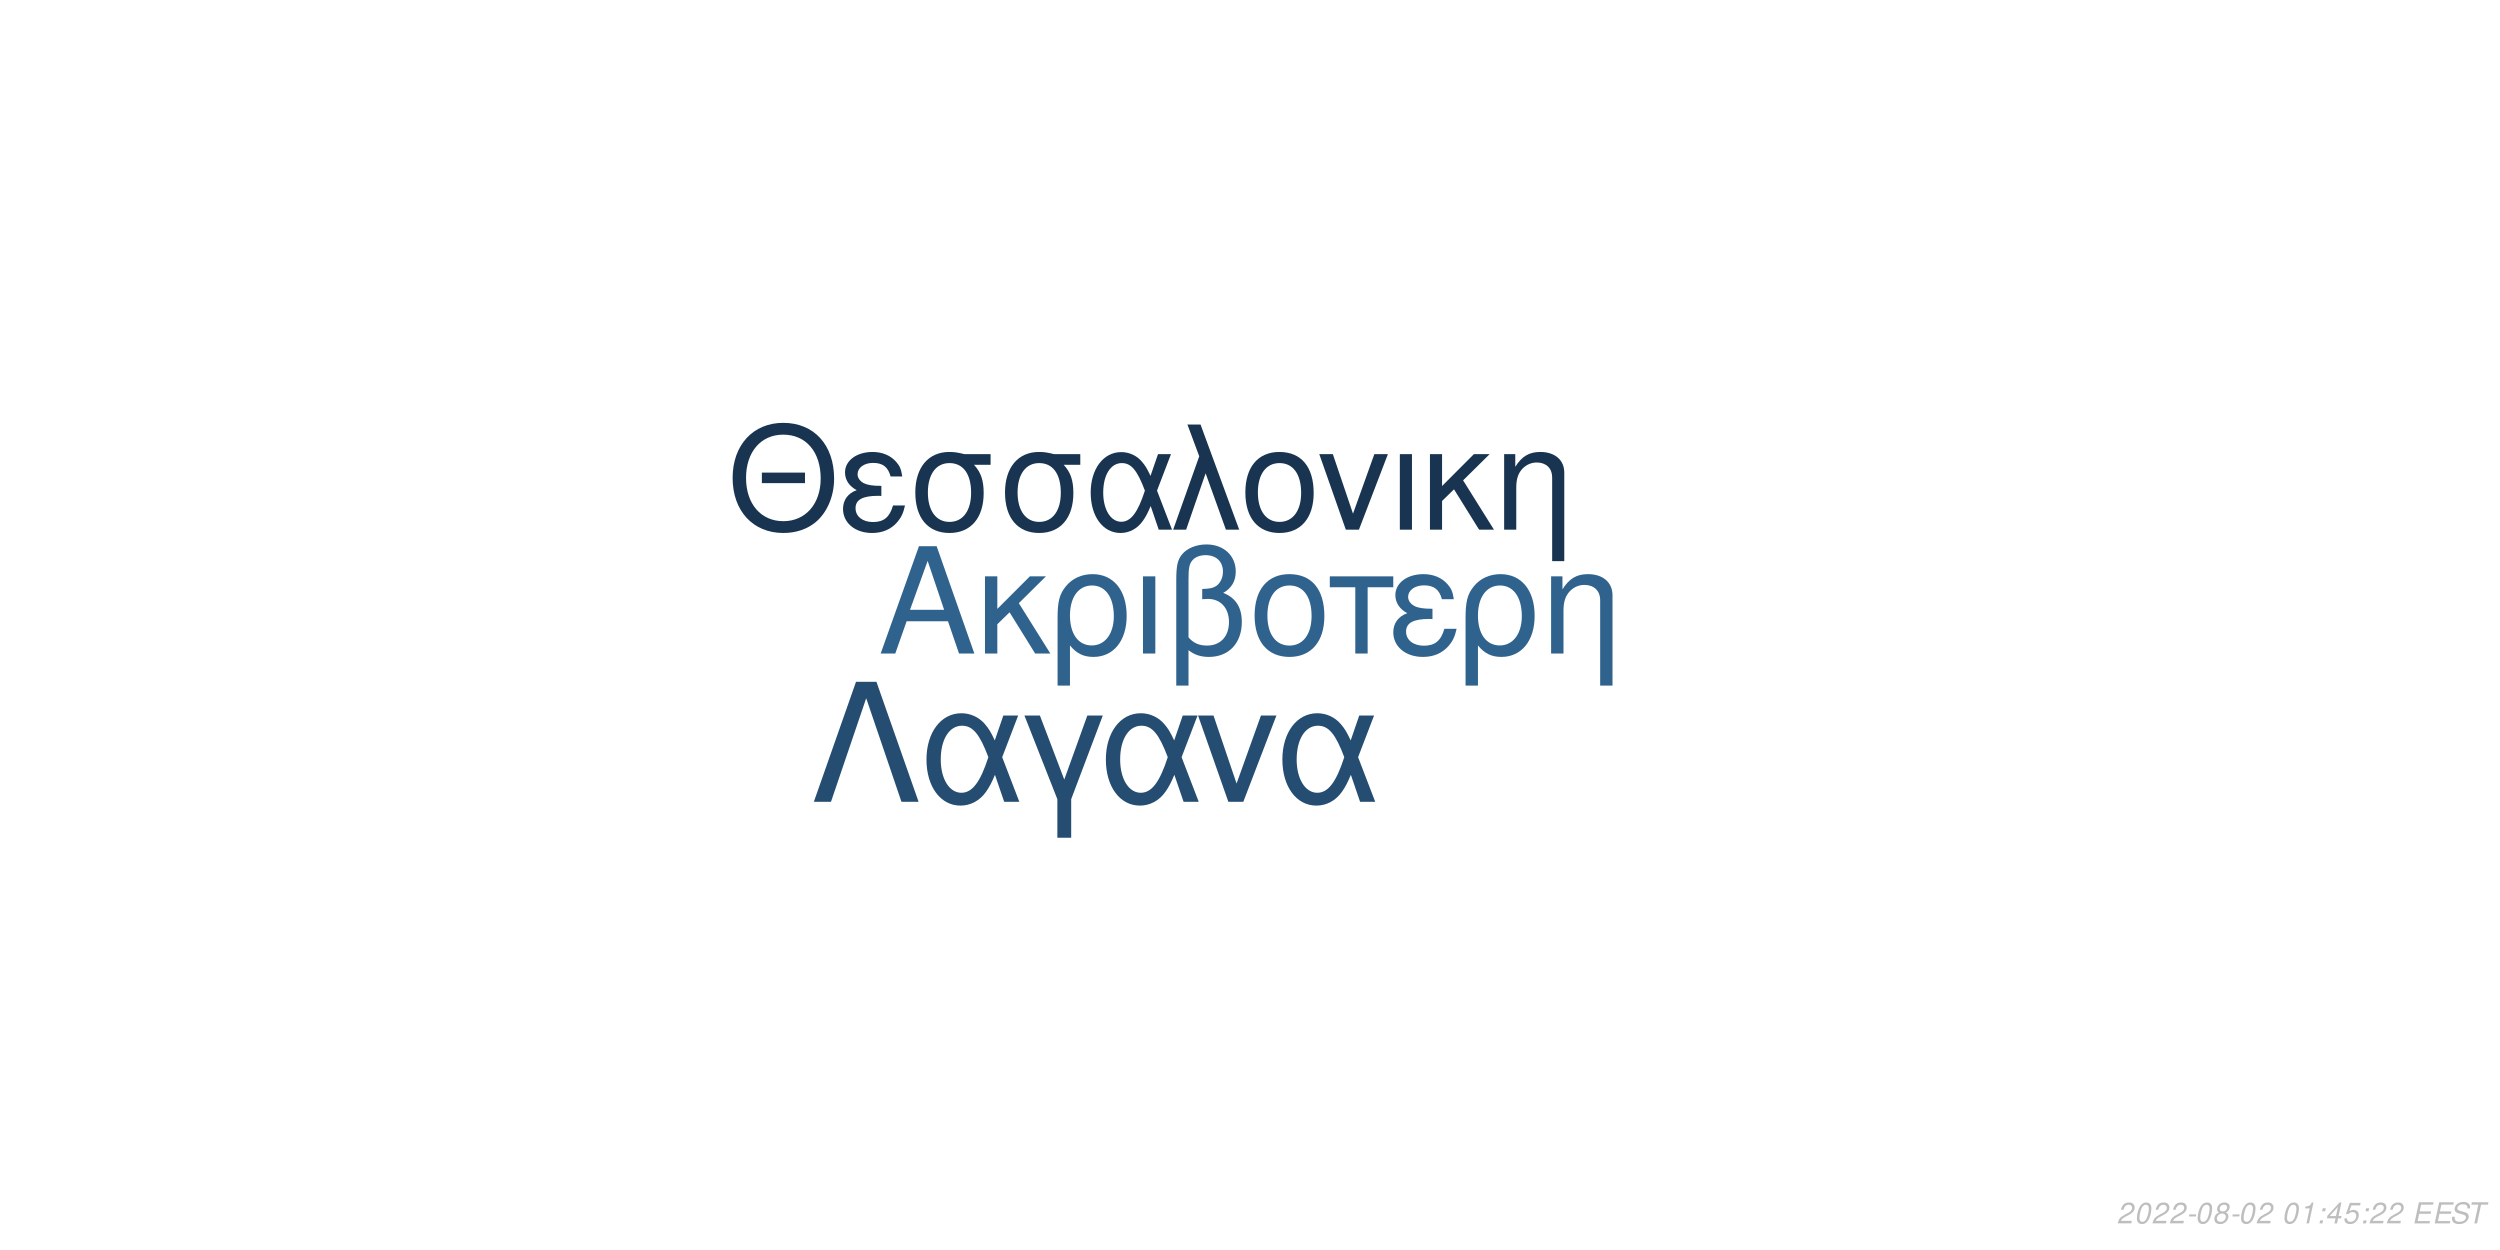
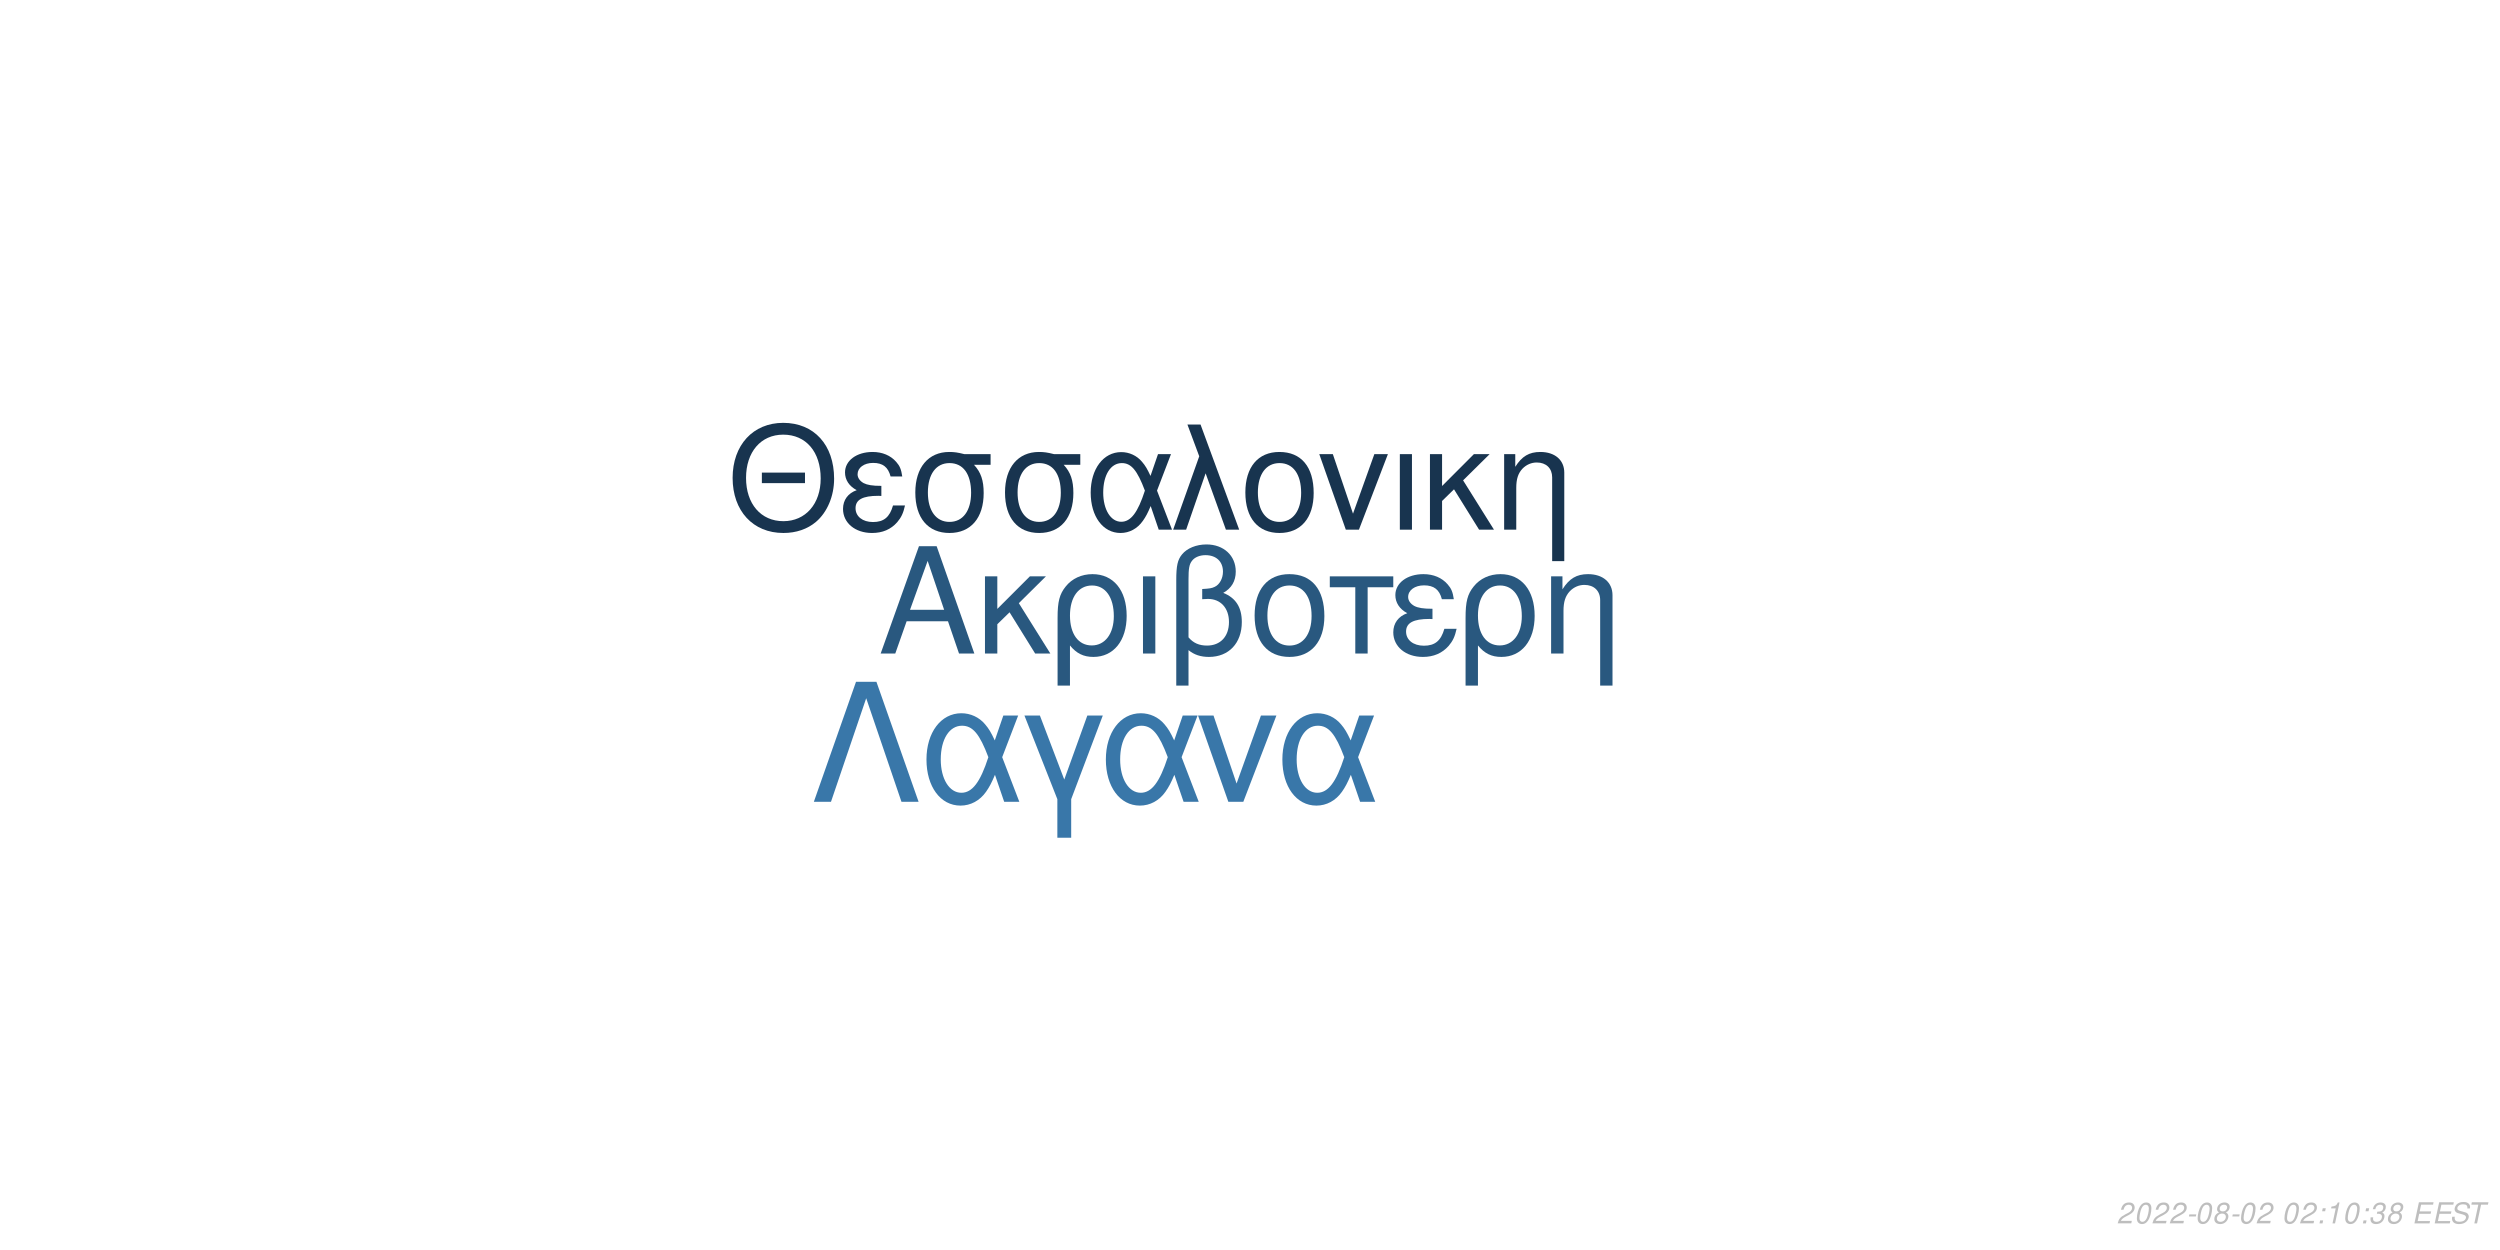
<svg xmlns="http://www.w3.org/2000/svg" xmlns:xlink="http://www.w3.org/1999/xlink" width="864pt" height="432pt" viewBox="0 0 864 432" version="1.1">
  <defs>
    <g>
      <symbol overflow="visible" id="glyph0-0">
        <path style="stroke:none;" d="" />
      </symbol>
      <symbol overflow="visible" id="glyph0-1">
        <path style="stroke:none;" d="M 24.125 -11.141 L 27.938 0 L 33.234 0 L 20.203 -37.094 L 14.094 -37.094 L 0.859 0 L 5.906 0 L 9.828 -11.141 Z M 22.797 -15.109 L 11 -15.109 L 17.094 -32.016 Z M 22.797 -15.109 " />
      </symbol>
      <symbol overflow="visible" id="glyph0-2">
        <path style="stroke:none;" d="M 7.172 -15.422 L 7.172 -26.672 L 2.906 -26.672 L 2.906 0 L 7.172 0 L 7.172 -10.125 L 11.406 -14.25 L 20.25 0 L 25.5 0 L 14.609 -17.406 L 23.969 -26.672 L 18.422 -26.672 Z M 7.172 -15.422 " />
      </symbol>
      <symbol overflow="visible" id="glyph0-3">
        <path style="stroke:none;" d="M 3 11.094 L 7.281 11.094 L 7.281 -2.797 C 9.516 -0.047 11.953 1.172 15.375 1.172 C 22.344 1.172 26.875 -4.422 26.875 -13.031 C 26.875 -21.891 22.297 -27.438 15.062 -27.438 C 11.297 -27.438 7.984 -25.906 5.797 -23.156 C 3.672 -20.516 3 -17.969 3 -12.359 Z M 14.906 -23.516 C 19.547 -23.516 22.438 -19.438 22.438 -12.922 C 22.438 -6.812 19.391 -2.797 14.812 -2.797 C 10.172 -2.797 7.281 -6.766 7.281 -13.125 C 7.281 -19.484 10.234 -23.516 14.906 -23.516 Z M 14.906 -23.516 " />
      </symbol>
      <symbol overflow="visible" id="glyph0-4">
        <path style="stroke:none;" d="M 3.516 0 L 7.781 0 L 7.781 -26.672 L 3.516 -26.672 Z M 3.516 0 " />
      </symbol>
      <symbol overflow="visible" id="glyph0-5">
        <path style="stroke:none;" d="M 4.016 11.094 L 8.25 11.094 L 8.25 -1.172 C 10.172 0.406 12.422 1.172 15.312 1.172 C 22.188 1.172 26.672 -3.609 26.672 -10.891 C 26.672 -15.984 24.578 -19.234 20.25 -20.969 C 23.109 -22.547 24.578 -25.031 24.578 -28.344 C 24.578 -33.844 20.406 -37.703 14.453 -37.703 C 10.938 -37.703 7.734 -36.391 6 -34.25 C 4.484 -32.422 4.016 -30.328 4.016 -25.391 Z M 8.25 -25.656 C 8.25 -29.359 8.5 -30.844 9.469 -32.062 C 10.375 -33.281 12.156 -34 14.094 -34 C 17.812 -34 20.156 -31.812 20.156 -28.297 C 20.156 -25.953 18.984 -23.812 17.297 -23.047 C 16.281 -22.547 15.469 -22.438 12.984 -22.297 L 12.984 -18.781 C 13.734 -18.828 14.344 -18.875 14.969 -18.875 C 19.344 -18.875 22.234 -15.719 22.234 -10.891 C 22.234 -5.906 19.281 -2.75 14.656 -2.75 C 11.953 -2.75 9.922 -3.609 8.25 -5.594 Z M 8.25 -25.656 " />
      </symbol>
      <symbol overflow="visible" id="glyph0-6">
        <path style="stroke:none;" d="M 14.094 -27.438 C 6.562 -27.438 2.094 -22.094 2.094 -13.125 C 2.094 -4.125 6.562 1.172 14.141 1.172 C 21.672 1.172 26.203 -4.172 26.203 -12.922 C 26.203 -22.188 21.828 -27.438 14.094 -27.438 Z M 14.141 -23.516 C 18.938 -23.516 21.781 -19.594 21.781 -12.984 C 21.781 -6.672 18.828 -2.75 14.141 -2.75 C 9.422 -2.75 6.516 -6.672 6.516 -13.125 C 6.516 -19.594 9.422 -23.516 14.141 -23.516 Z M 14.141 -23.516 " />
      </symbol>
      <symbol overflow="visible" id="glyph0-7">
        <path style="stroke:none;" d="M 7.891 0 L 12.156 0 L 12.156 -22.906 L 21.016 -22.906 L 21.016 -26.672 L -0.922 -26.672 L -0.922 -22.906 L 7.891 -22.906 Z M 7.891 0 " />
      </symbol>
      <symbol overflow="visible" id="glyph0-8">
        <path style="stroke:none;" d="M 14.562 -15.469 C 11.344 -15.469 9.562 -15.781 8.297 -16.438 C 6.922 -17.203 6.156 -18.328 6.156 -19.547 C 6.156 -21.891 8.453 -23.562 11.656 -23.562 C 15.062 -23.562 16.953 -22.094 17.812 -18.781 L 21.938 -18.781 C 21.578 -21.266 21.062 -22.5 19.797 -23.922 C 17.812 -26.203 14.906 -27.438 11.453 -27.438 C 5.797 -27.438 1.734 -24.375 1.734 -20.203 C 1.734 -17.609 3.156 -15.375 5.859 -13.938 C 2.797 -12.875 1.016 -10.484 1.016 -7.328 C 1.016 -2.391 5.297 1.172 11.25 1.172 C 14.969 1.172 17.906 -0.109 20.156 -2.641 C 21.578 -4.328 22.297 -5.797 22.906 -8.547 L 18.672 -8.547 C 17.5 -4.422 15.422 -2.703 11.609 -2.703 C 7.938 -2.703 5.438 -4.688 5.438 -7.578 C 5.438 -10.578 7.938 -11.953 13.484 -11.953 C 13.641 -11.953 14.094 -11.953 14.562 -11.906 Z M 14.562 -15.469 " />
      </symbol>
      <symbol overflow="visible" id="glyph0-9">
        <path style="stroke:none;" d="M 3.562 -26.672 L 3.562 0 L 7.844 0 L 7.844 -14.703 C 7.844 -17.906 8.5 -19.891 10.031 -21.531 C 11.406 -22.953 13.188 -23.719 15.062 -23.719 C 18.375 -23.719 20.516 -21.672 20.516 -18.469 L 20.516 11.094 L 24.781 11.094 L 24.781 -20.156 C 24.781 -24.578 21.469 -27.438 16.328 -27.438 C 12.359 -27.438 9.828 -25.906 7.484 -22.188 L 7.484 -26.672 Z M 3.562 -26.672 " />
      </symbol>
      <symbol overflow="visible" id="glyph1-0">
        <path style="stroke:none;" d="" />
      </symbol>
      <symbol overflow="visible" id="glyph1-1">
        <path style="stroke:none;" d="M 26.859 -19.734 L 11.953 -19.734 L 11.953 -16.094 L 26.859 -16.094 Z M 19.328 -36.922 C 8.922 -36.922 1.844 -29.25 1.844 -17.891 C 1.844 -6.484 8.875 1.141 19.391 1.141 C 23.812 1.141 27.703 -0.203 30.641 -2.688 C 34.578 -6.031 36.922 -11.656 36.922 -17.594 C 36.922 -29.297 30 -36.922 19.328 -36.922 Z M 19.328 -32.844 C 27.203 -32.844 32.281 -26.906 32.281 -17.688 C 32.281 -8.922 27.062 -2.938 19.391 -2.938 C 11.609 -2.938 6.484 -8.922 6.484 -17.891 C 6.484 -26.859 11.609 -32.844 19.328 -32.844 Z M 19.328 -32.844 " />
      </symbol>
      <symbol overflow="visible" id="glyph1-2">
        <path style="stroke:none;" d="M 14.25 -15.141 C 11.109 -15.141 9.375 -15.453 8.125 -16.094 C 6.781 -16.844 6.031 -17.938 6.031 -19.141 C 6.031 -21.422 8.266 -23.078 11.406 -23.078 C 14.75 -23.078 16.594 -21.625 17.438 -18.391 L 21.469 -18.391 C 21.125 -20.828 20.625 -22.031 19.391 -23.422 C 17.438 -25.656 14.594 -26.859 11.219 -26.859 C 5.688 -26.859 1.688 -23.875 1.688 -19.781 C 1.688 -17.234 3.094 -15.047 5.734 -13.656 C 2.734 -12.609 1 -10.266 1 -7.172 C 1 -2.344 5.188 1.141 11.016 1.141 C 14.656 1.141 17.547 -0.094 19.734 -2.594 C 21.125 -4.234 21.828 -5.688 22.422 -8.375 L 18.281 -8.375 C 17.141 -4.328 15.094 -2.641 11.359 -2.641 C 7.766 -2.641 5.328 -4.578 5.328 -7.422 C 5.328 -10.359 7.766 -11.703 13.203 -11.703 C 13.359 -11.703 13.797 -11.703 14.25 -11.656 Z M 14.25 -15.141 " />
      </symbol>
      <symbol overflow="visible" id="glyph1-3">
        <path style="stroke:none;" d="M 29 -26.109 L 19.938 -26.109 C 17.594 -26.703 16.438 -26.859 14.703 -26.859 C 7.469 -26.859 2.984 -21.469 2.984 -12.859 C 2.984 -4.031 7.375 1.141 14.797 1.141 C 22.172 1.141 26.609 -4.078 26.609 -12.656 C 26.609 -17.047 25.656 -19.828 23.266 -22.422 L 29 -22.422 Z M 14.797 -23.016 C 19.531 -23.016 22.266 -19.234 22.266 -12.75 C 22.266 -6.531 19.438 -2.688 14.797 -2.688 C 10.172 -2.688 7.328 -6.531 7.328 -12.859 C 7.328 -19.188 10.172 -23.016 14.797 -23.016 Z M 14.797 -23.016 " />
      </symbol>
      <symbol overflow="visible" id="glyph1-4">
        <path style="stroke:none;" d="M 29.344 -26.109 L 24.859 -26.109 L 22.266 -18.578 C 21.125 -21.031 20.484 -22.125 19.328 -23.469 C 17.547 -25.609 14.906 -26.812 12.156 -26.812 C 5.984 -26.812 1.594 -20.984 1.594 -12.812 C 1.594 -4.578 5.828 1.141 11.906 1.141 C 14.953 1.141 17.734 -0.344 19.625 -3.047 C 20.672 -4.531 21.281 -5.688 22.328 -8.172 L 25.109 0 L 29.703 0 L 24.516 -13.5 Z M 20.328 -13.5 C 17.891 -5.922 15.453 -2.734 12.156 -2.734 C 8.516 -2.734 5.922 -6.922 5.922 -12.812 C 5.922 -18.938 8.516 -23.016 12.359 -23.016 C 15.594 -23.016 17.688 -20.531 20.328 -13.5 Z M 20.328 -13.5 " />
      </symbol>
      <symbol overflow="visible" id="glyph1-5">
        <path style="stroke:none;" d="M 1.094 0 L 5.578 0 L 12.312 -19.484 L 19.328 0 L 23.922 0 L 10.562 -36.328 L 6.031 -36.328 L 10.109 -25.359 Z M 1.094 0 " />
      </symbol>
      <symbol overflow="visible" id="glyph1-6">
        <path style="stroke:none;" d="M 13.797 -26.859 C 6.422 -26.859 2.047 -21.625 2.047 -12.859 C 2.047 -4.031 6.422 1.141 13.859 1.141 C 21.234 1.141 25.656 -4.078 25.656 -12.656 C 25.656 -21.719 21.375 -26.859 13.797 -26.859 Z M 13.859 -23.016 C 18.531 -23.016 21.328 -19.188 21.328 -12.703 C 21.328 -6.531 18.438 -2.688 13.859 -2.688 C 9.219 -2.688 6.375 -6.531 6.375 -12.859 C 6.375 -19.188 9.219 -23.016 13.859 -23.016 Z M 13.859 -23.016 " />
      </symbol>
      <symbol overflow="visible" id="glyph1-7">
        <path style="stroke:none;" d="M 14.297 0 L 24.312 -26.109 L 19.625 -26.109 L 12.25 -5.531 L 5.281 -26.109 L 0.594 -26.109 L 9.766 0 Z M 14.297 0 " />
      </symbol>
      <symbol overflow="visible" id="glyph1-8">
        <path style="stroke:none;" d="M 3.438 0 L 7.625 0 L 7.625 -26.109 L 3.438 -26.109 Z M 3.438 0 " />
      </symbol>
      <symbol overflow="visible" id="glyph1-9">
        <path style="stroke:none;" d="M 7.031 -15.094 L 7.031 -26.109 L 2.844 -26.109 L 2.844 0 L 7.031 0 L 7.031 -9.922 L 11.156 -13.953 L 19.828 0 L 24.969 0 L 14.297 -17.047 L 23.469 -26.109 L 18.031 -26.109 Z M 7.031 -15.094 " />
      </symbol>
      <symbol overflow="visible" id="glyph1-10">
        <path style="stroke:none;" d="M 3.484 -26.109 L 3.484 0 L 7.672 0 L 7.672 -14.406 C 7.672 -17.547 8.328 -19.484 9.812 -21.078 C 11.156 -22.469 12.906 -23.219 14.75 -23.219 C 17.984 -23.219 20.078 -21.234 20.078 -18.094 L 20.078 10.859 L 24.266 10.859 L 24.266 -19.734 C 24.266 -24.062 21.031 -26.859 16 -26.859 C 12.109 -26.859 9.609 -25.359 7.328 -21.719 L 7.328 -26.109 Z M 3.484 -26.109 " />
      </symbol>
      <symbol overflow="visible" id="glyph2-0">
        <path style="stroke:none;" d="" />
      </symbol>
      <symbol overflow="visible" id="glyph2-1">
        <path style="stroke:none;" d="M 22.531 -41.484 L 15.484 -41.484 L 0.906 0 L 6.828 0 L 19 -35.797 L 31.188 0 L 37.109 0 Z M 22.531 -41.484 " />
      </symbol>
      <symbol overflow="visible" id="glyph2-2">
        <path style="stroke:none;" d="M 33.516 -29.812 L 28.391 -29.812 L 25.438 -21.219 C 24.125 -24.016 23.391 -25.266 22.078 -26.797 C 20.031 -29.25 17.016 -30.609 13.891 -30.609 C 6.828 -30.609 1.828 -23.953 1.828 -14.625 C 1.828 -5.234 6.656 1.312 13.594 1.312 C 17.078 1.312 20.266 -0.391 22.422 -3.469 C 23.609 -5.172 24.297 -6.484 25.5 -9.328 L 28.688 0 L 33.922 0 L 28 -15.422 Z M 23.219 -15.422 C 20.422 -6.766 17.641 -3.125 13.891 -3.125 C 9.734 -3.125 6.766 -7.906 6.766 -14.625 C 6.766 -21.625 9.734 -26.297 14.109 -26.297 C 17.812 -26.297 20.203 -23.453 23.219 -15.422 Z M 23.219 -15.422 " />
      </symbol>
      <symbol overflow="visible" id="glyph2-3">
        <path style="stroke:none;" d="M 12.062 12.406 L 16.844 12.406 L 16.844 -0.906 L 27.766 -29.812 L 22.422 -29.812 L 14.453 -7.688 L 6.031 -29.812 L 0.688 -29.812 L 12.062 -0.906 Z M 12.062 12.406 " />
      </symbol>
      <symbol overflow="visible" id="glyph2-4">
        <path style="stroke:none;" d="M 16.328 0 L 27.766 -29.812 L 22.422 -29.812 L 14 -6.312 L 6.031 -29.812 L 0.688 -29.812 L 11.156 0 Z M 16.328 0 " />
      </symbol>
      <symbol overflow="visible" id="glyph3-0">
        <path style="stroke:none;" d="" />
      </symbol>
      <symbol overflow="visible" id="glyph3-1">
        <path style="stroke:none;" d="M 5.234 -0.875 L 1.469 -0.875 C 1.641 -1.375 2.203 -1.891 3.109 -2.344 L 4.234 -2.938 C 5.562 -3.625 6.219 -4.469 6.219 -5.484 C 6.219 -5.938 6.062 -6.359 5.797 -6.656 C 5.469 -7.047 4.984 -7.234 4.312 -7.234 C 2.766 -7.234 1.891 -6.453 1.484 -4.734 L 2.375 -4.734 C 2.484 -5.188 2.609 -5.484 2.797 -5.75 C 3.094 -6.203 3.609 -6.453 4.188 -6.453 C 4.891 -6.453 5.344 -6.031 5.344 -5.375 C 5.344 -4.703 4.859 -4.094 4.016 -3.656 L 2.984 -3.125 C 1.234 -2.188 0.797 -1.656 0.344 -0.016 L 5.047 -0.016 Z M 5.234 -0.875 " />
      </symbol>
      <symbol overflow="visible" id="glyph3-2">
        <path style="stroke:none;" d="M 4.203 -7.234 C 3.375 -7.234 2.688 -6.812 2.125 -5.984 C 1.484 -5.047 0.984 -3.188 0.984 -1.734 C 0.984 -1.109 1.172 -0.562 1.484 -0.266 C 1.797 0.047 2.281 0.234 2.766 0.234 C 3.625 0.234 4.281 -0.156 4.859 -1.016 C 5.516 -1.953 6 -3.797 6 -5.266 C 6 -6.5 5.328 -7.234 4.203 -7.234 Z M 4.094 -6.453 C 4.734 -6.453 5.125 -5.984 5.125 -5.156 C 5.125 -4.203 4.781 -2.625 4.406 -1.812 C 3.984 -0.938 3.516 -0.547 2.875 -0.547 C 2.25 -0.547 1.875 -1.031 1.875 -1.828 C 1.875 -2.797 2.203 -4.344 2.594 -5.203 C 2.984 -6.047 3.453 -6.453 4.094 -6.453 Z M 4.094 -6.453 " />
      </symbol>
      <symbol overflow="visible" id="glyph3-3">
        <path style="stroke:none;" d="M 3.516 -3.125 L 1.125 -3.125 L 0.969 -2.406 L 3.359 -2.406 Z M 3.516 -3.125 " />
      </symbol>
      <symbol overflow="visible" id="glyph3-4">
        <path style="stroke:none;" d="M 4.766 -3.797 C 5.078 -3.969 5.234 -4.078 5.438 -4.234 C 5.812 -4.594 6.062 -5.172 6.062 -5.734 C 6.062 -6.625 5.344 -7.234 4.266 -7.234 C 2.812 -7.234 1.703 -6.219 1.703 -4.875 C 1.703 -4.406 1.875 -4.125 2.359 -3.812 C 1.297 -3.312 0.75 -2.516 0.75 -1.469 C 0.75 -0.438 1.547 0.234 2.812 0.234 C 3.656 0.234 4.359 -0.094 4.938 -0.734 C 5.359 -1.234 5.609 -1.859 5.609 -2.438 C 5.609 -3.047 5.312 -3.516 4.766 -3.797 Z M 4.109 -6.453 C 4.797 -6.453 5.188 -6.125 5.188 -5.578 C 5.188 -5.266 5.062 -4.922 4.859 -4.672 C 4.562 -4.312 4.188 -4.156 3.656 -4.156 C 2.984 -4.156 2.594 -4.453 2.594 -4.984 C 2.594 -5.859 3.203 -6.453 4.109 -6.453 Z M 3.453 -3.406 C 4.234 -3.406 4.734 -2.984 4.734 -2.312 C 4.734 -1.312 3.922 -0.547 2.875 -0.547 C 2.125 -0.547 1.625 -0.969 1.625 -1.625 C 1.625 -2.609 2.438 -3.406 3.453 -3.406 Z M 3.453 -3.406 " />
      </symbol>
      <symbol overflow="visible" id="glyph3-5">
        <path style="stroke:none;" d="" />
      </symbol>
      <symbol overflow="visible" id="glyph3-6">
+         <path style="stroke:none;" d="M 2.359 -1.031 L 1.312 -1.031 L 1.094 0 L 2.141 0 Z M 3.266 -5.234 L 2.219 -5.234 L 2 -4.203 L 3.047 -4.203 Z M 3.266 -5.234 " />
+       </symbol>
+       <symbol overflow="visible" id="glyph3-7">
        <path style="stroke:none;" d="M 3.703 -5.188 L 2.594 0 L 3.469 0 L 5.016 -7.234 L 4.438 -7.234 C 3.906 -6.156 3.688 -6.016 2.234 -5.812 L 2.109 -5.188 Z M 3.703 -5.188 " />
      </symbol>
-       <symbol overflow="visible" id="glyph3-7">
-         <path style="stroke:none;" d="M 2.359 -1.031 L 1.312 -1.031 L 1.094 0 L 2.141 0 Z M 3.266 -5.234 L 2.219 -5.234 L 2 -4.203 L 3.047 -4.203 Z M 3.266 -5.234 " />
-       </symbol>
      <symbol overflow="visible" id="glyph3-8">
-         <path style="stroke:none;" d="M 3.625 -1.75 L 3.266 0 L 4.141 0 L 4.516 -1.75 L 5.562 -1.75 L 5.734 -2.531 L 4.688 -2.531 L 5.688 -7.234 L 5.016 -7.234 L 0.844 -2.672 L 0.641 -1.75 Z M 3.797 -2.531 L 1.594 -2.531 L 4.469 -5.703 Z M 3.797 -2.531 " />
+         <path style="stroke:none;" d="M 2.922 -3.312 C 3.125 -3.344 3.234 -3.344 3.375 -3.344 C 4.203 -3.344 4.688 -3 4.688 -2.406 C 4.688 -1.312 3.906 -0.547 2.781 -0.547 C 2.047 -0.547 1.594 -0.938 1.594 -1.562 C 1.594 -1.719 1.609 -1.844 1.656 -2.094 L 0.766 -2.094 C 0.734 -1.797 0.719 -1.641 0.719 -1.469 C 0.719 -0.375 1.406 0.234 2.641 0.234 C 3.547 0.234 4.297 -0.078 4.812 -0.656 C 5.266 -1.156 5.562 -1.875 5.562 -2.547 C 5.562 -3.125 5.344 -3.453 4.797 -3.734 C 5.641 -4.234 6.016 -4.844 6.016 -5.734 C 6.016 -6.656 5.312 -7.234 4.203 -7.234 C 3.375 -7.234 2.672 -6.938 2.188 -6.375 C 1.891 -6.031 1.703 -5.641 1.516 -4.906 L 2.391 -4.906 C 2.5 -5.359 2.594 -5.594 2.734 -5.812 C 3.047 -6.234 3.516 -6.453 4.078 -6.453 C 4.734 -6.453 5.141 -6.125 5.141 -5.578 C 5.141 -5.188 5.016 -4.797 4.797 -4.547 C 4.516 -4.234 4 -4.062 3.266 -4.062 L 3.078 -4.062 Z M 2.922 -3.312 " />
      </symbol>
      <symbol overflow="visible" id="glyph3-9">
-         <path style="stroke:none;" d="M 6.297 -7.094 L 2.594 -7.094 L 1.234 -3.234 L 2.047 -3.234 C 2.656 -3.766 2.938 -3.906 3.531 -3.906 C 4.328 -3.906 4.797 -3.453 4.797 -2.688 C 4.797 -1.438 3.969 -0.547 2.828 -0.547 C 2.031 -0.547 1.609 -0.938 1.578 -1.734 L 0.703 -1.734 L 0.703 -1.516 C 0.703 -0.938 0.844 -0.547 1.188 -0.266 C 1.562 0.062 2.078 0.234 2.703 0.234 C 3.656 0.234 4.391 -0.156 4.984 -0.922 C 5.422 -1.5 5.672 -2.234 5.672 -2.953 C 5.672 -4 4.938 -4.672 3.812 -4.672 C 3.328 -4.672 2.906 -4.547 2.406 -4.234 L 3.109 -6.219 L 6.109 -6.219 Z M 6.297 -7.094 " />
+         <path style="stroke:none;" d="M 2.547 -3.312 L 6.5 -3.312 L 6.688 -4.141 L 2.719 -4.141 L 3.219 -6.469 L 7.344 -6.469 L 7.516 -7.297 L 2.453 -7.297 L 0.906 0 L 6.125 0 L 6.297 -0.812 L 2.016 -0.812 Z M 2.547 -3.312 " />
      </symbol>
      <symbol overflow="visible" id="glyph3-10">
-         <path style="stroke:none;" d="M 2.547 -3.312 L 6.5 -3.312 L 6.688 -4.141 L 2.719 -4.141 L 3.219 -6.469 L 7.344 -6.469 L 7.516 -7.297 L 2.453 -7.297 L 0.906 0 L 6.125 0 L 6.297 -0.812 L 2.016 -0.812 Z M 2.547 -3.312 " />
+         <path style="stroke:none;" d="M 7.062 -5.156 C 7.125 -5.438 7.141 -5.562 7.141 -5.703 C 7.141 -6.156 6.938 -6.594 6.594 -6.891 C 6.188 -7.25 5.656 -7.406 4.875 -7.406 C 3.844 -7.406 3.047 -7.125 2.5 -6.562 C 2.094 -6.141 1.781 -5.438 1.781 -4.922 C 1.781 -4.297 2.219 -3.766 2.891 -3.562 L 4.594 -3.094 C 5.406 -2.859 5.734 -2.578 5.734 -2.094 C 5.734 -1.781 5.547 -1.406 5.266 -1.141 C 4.844 -0.766 4.266 -0.578 3.453 -0.578 C 2.328 -0.578 1.812 -0.984 1.812 -1.906 C 1.812 -2.047 1.812 -2.125 1.844 -2.312 L 0.984 -2.312 C 0.906 -2.062 0.891 -1.906 0.891 -1.688 C 0.891 -0.484 1.797 0.234 3.297 0.234 C 4.359 0.234 5.234 -0.062 5.812 -0.609 C 6.344 -1.078 6.688 -1.797 6.688 -2.375 C 6.688 -2.641 6.609 -2.906 6.453 -3.156 C 6.234 -3.5 5.938 -3.703 5.469 -3.828 L 3.75 -4.312 C 2.984 -4.547 2.734 -4.734 2.734 -5.188 C 2.734 -5.547 2.875 -5.844 3.188 -6.109 C 3.547 -6.438 4.031 -6.594 4.703 -6.594 C 5.266 -6.594 5.688 -6.484 5.906 -6.297 C 6.094 -6.125 6.219 -5.797 6.219 -5.516 C 6.219 -5.422 6.203 -5.344 6.188 -5.156 Z M 7.062 -5.156 " />
      </symbol>
      <symbol overflow="visible" id="glyph3-11">
-         <path style="stroke:none;" d="M 7.062 -5.156 C 7.125 -5.438 7.141 -5.562 7.141 -5.703 C 7.141 -6.156 6.938 -6.594 6.594 -6.891 C 6.188 -7.25 5.656 -7.406 4.875 -7.406 C 3.844 -7.406 3.047 -7.125 2.5 -6.562 C 2.094 -6.141 1.781 -5.438 1.781 -4.922 C 1.781 -4.297 2.219 -3.766 2.891 -3.562 L 4.594 -3.094 C 5.406 -2.859 5.734 -2.578 5.734 -2.094 C 5.734 -1.781 5.547 -1.406 5.266 -1.141 C 4.844 -0.766 4.266 -0.578 3.453 -0.578 C 2.328 -0.578 1.812 -0.984 1.812 -1.906 C 1.812 -2.047 1.812 -2.125 1.844 -2.312 L 0.984 -2.312 C 0.906 -2.062 0.891 -1.906 0.891 -1.688 C 0.891 -0.484 1.797 0.234 3.297 0.234 C 4.359 0.234 5.234 -0.062 5.812 -0.609 C 6.344 -1.078 6.688 -1.797 6.688 -2.375 C 6.688 -2.641 6.609 -2.906 6.453 -3.156 C 6.234 -3.5 5.938 -3.703 5.469 -3.828 L 3.75 -4.312 C 2.984 -4.547 2.734 -4.734 2.734 -5.188 C 2.734 -5.547 2.875 -5.844 3.188 -6.109 C 3.547 -6.438 4.031 -6.594 4.703 -6.594 C 5.266 -6.594 5.688 -6.484 5.906 -6.297 C 6.094 -6.125 6.219 -5.797 6.219 -5.516 C 6.219 -5.422 6.203 -5.344 6.188 -5.156 Z M 7.062 -5.156 " />
-       </symbol>
-       <symbol overflow="visible" id="glyph3-12">
        <path style="stroke:none;" d="M 4.938 -6.469 L 7.312 -6.469 L 7.484 -7.297 L 1.75 -7.297 L 1.578 -6.469 L 3.984 -6.469 L 2.609 0 L 3.547 0 Z M 4.938 -6.469 " />
      </symbol>
    </g>
  </defs>
  <g id="surface1">
    <rect x="0" y="0" width="864" height="432" style="fill:rgb(100%,100%,100%);fill-opacity:1;stroke:none;" />
-     <g style="fill:rgb(18.431%,38.824%,55.686%);fill-opacity:1;">
+     <g style="fill:rgb(16.078%,34.51%,49.804%);fill-opacity:1;">
      <use xlink:href="#glyph0-1" x="303.5" y="225.861" />
      <use xlink:href="#glyph0-2" x="337.5" y="225.861" />
      <use xlink:href="#glyph0-3" x="362.5" y="225.861" />
      <use xlink:href="#glyph0-4" x="391.5" y="225.861" />
      <use xlink:href="#glyph0-5" x="402.5" y="225.861" />
      <use xlink:href="#glyph0-6" x="431.5" y="225.861" />
      <use xlink:href="#glyph0-7" x="460.5" y="225.861" />
      <use xlink:href="#glyph0-8" x="480.5" y="225.861" />
      <use xlink:href="#glyph0-3" x="503.5" y="225.861" />
      <use xlink:href="#glyph0-9" x="532.5" y="225.861" />
    </g>
-     <g style="fill:rgb(9.412%,20.392%,31.373%);fill-opacity:1;">
+     <g style="fill:rgb(9.412%,20.392%,30.98%);fill-opacity:1;">
      <use xlink:href="#glyph1-1" x="251.348" y="183.058" />
      <use xlink:href="#glyph1-2" x="290.348" y="183.058" />
      <use xlink:href="#glyph1-3" x="313.348" y="183.058" />
      <use xlink:href="#glyph1-3" x="344.348" y="183.058" />
      <use xlink:href="#glyph1-4" x="375.348" y="183.058" />
      <use xlink:href="#glyph1-5" x="404.348" y="183.058" />
      <use xlink:href="#glyph1-6" x="428.348" y="183.058" />
      <use xlink:href="#glyph1-7" x="455.348" y="183.058" />
      <use xlink:href="#glyph1-8" x="480.348" y="183.058" />
      <use xlink:href="#glyph1-9" x="491.348" y="183.058" />
      <use xlink:href="#glyph1-10" x="516.348" y="183.058" />
    </g>
-     <g style="fill:rgb(14.118%,30.196%,44.314%);fill-opacity:1;">
+     <g style="fill:rgb(22.353%,46.667%,66.275%);fill-opacity:1;">
      <use xlink:href="#glyph2-1" x="280.359" y="277.105" />
      <use xlink:href="#glyph2-2" x="318.359" y="277.105" />
      <use xlink:href="#glyph2-3" x="353.359" y="277.105" />
      <use xlink:href="#glyph2-2" x="380.359" y="277.105" />
      <use xlink:href="#glyph2-4" x="413.359" y="277.105" />
      <use xlink:href="#glyph2-2" x="441.359" y="277.105" />
    </g>
    <g style="fill:rgb(74.51%,74.51%,74.51%);fill-opacity:1;">
      <use xlink:href="#glyph3-1" x="731.52" y="422.81" />
      <use xlink:href="#glyph3-2" x="737.52" y="422.81" />
      <use xlink:href="#glyph3-1" x="743.52" y="422.81" />
      <use xlink:href="#glyph3-1" x="749.52" y="422.81" />
      <use xlink:href="#glyph3-3" x="755.52" y="422.81" />
      <use xlink:href="#glyph3-2" x="758.52" y="422.81" />
      <use xlink:href="#glyph3-4" x="764.52" y="422.81" />
      <use xlink:href="#glyph3-3" x="770.52" y="422.81" />
      <use xlink:href="#glyph3-2" x="773.52" y="422.81" />
      <use xlink:href="#glyph3-1" x="779.52" y="422.81" />
      <use xlink:href="#glyph3-5" x="785.52" y="422.81" />
      <use xlink:href="#glyph3-2" x="788.52" y="422.81" />
-       <use xlink:href="#glyph3-6" x="794.52" y="422.81" />
-       <use xlink:href="#glyph3-7" x="800.52" y="422.81" />
-       <use xlink:href="#glyph3-8" x="803.52" y="422.81" />
-       <use xlink:href="#glyph3-9" x="809.52" y="422.81" />
-       <use xlink:href="#glyph3-7" x="815.52" y="422.81" />
-       <use xlink:href="#glyph3-1" x="818.52" y="422.81" />
-       <use xlink:href="#glyph3-1" x="824.52" y="422.81" />
+       <use xlink:href="#glyph3-1" x="794.52" y="422.81" />
+       <use xlink:href="#glyph3-6" x="800.52" y="422.81" />
+       <use xlink:href="#glyph3-7" x="803.52" y="422.81" />
+       <use xlink:href="#glyph3-2" x="809.52" y="422.81" />
+       <use xlink:href="#glyph3-6" x="815.52" y="422.81" />
+       <use xlink:href="#glyph3-8" x="818.52" y="422.81" />
+       <use xlink:href="#glyph3-4" x="824.52" y="422.81" />
      <use xlink:href="#glyph3-5" x="830.52" y="422.81" />
-       <use xlink:href="#glyph3-10" x="833.52" y="422.81" />
-       <use xlink:href="#glyph3-10" x="840.52" y="422.81" />
-       <use xlink:href="#glyph3-11" x="846.52" y="422.81" />
-       <use xlink:href="#glyph3-12" x="852.52" y="422.81" />
+       <use xlink:href="#glyph3-9" x="833.52" y="422.81" />
+       <use xlink:href="#glyph3-9" x="840.52" y="422.81" />
+       <use xlink:href="#glyph3-10" x="846.52" y="422.81" />
+       <use xlink:href="#glyph3-11" x="852.52" y="422.81" />
    </g>
  </g>
</svg>
